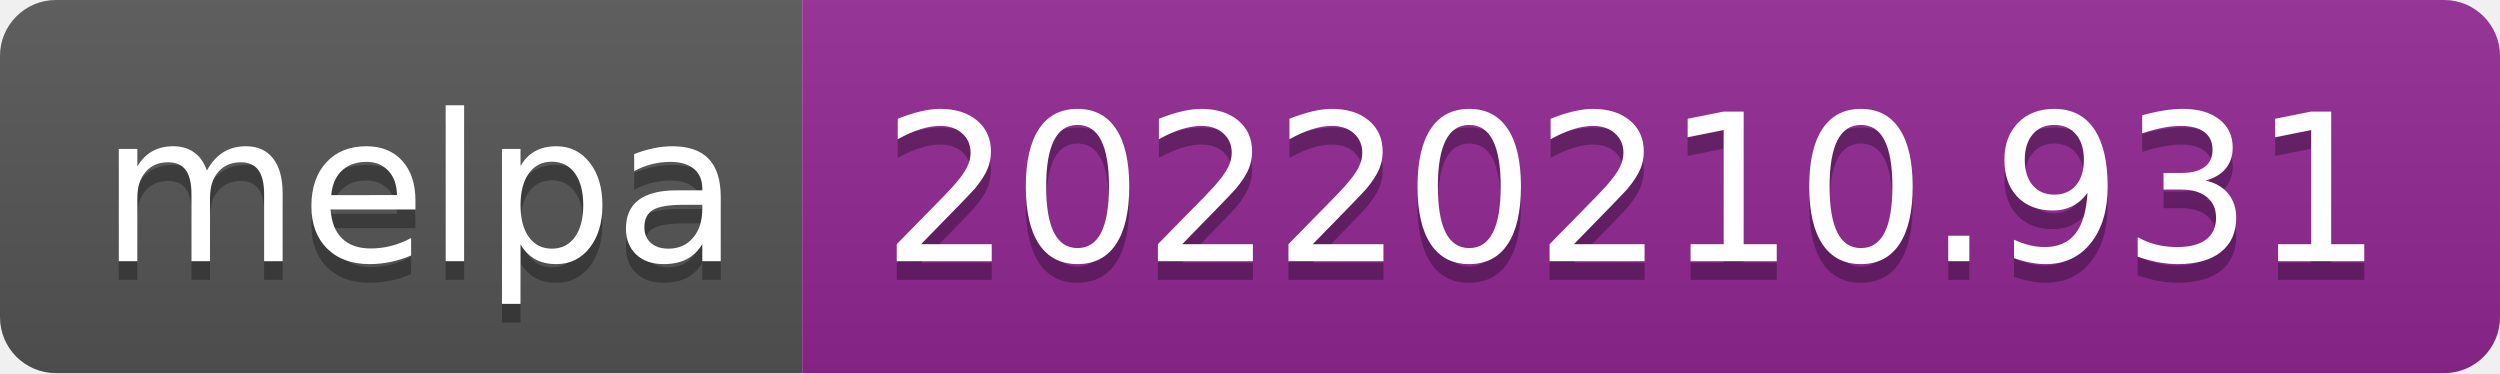
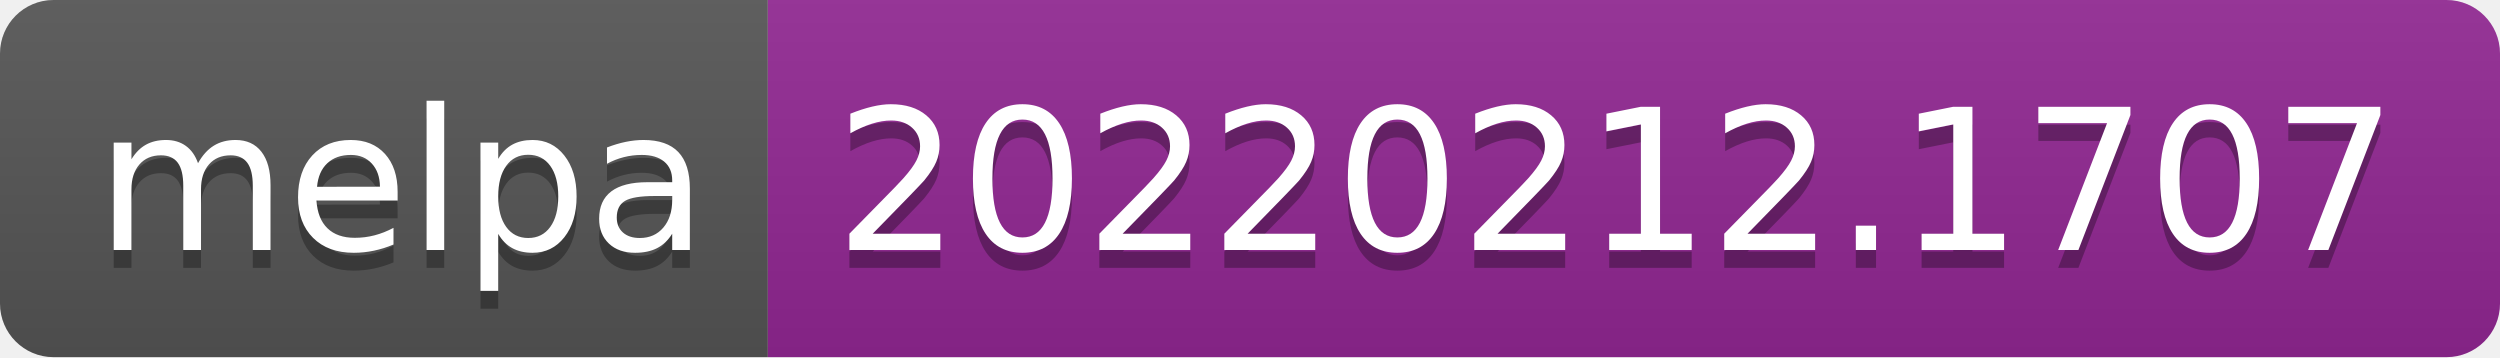
- <svg xmlns="http://www.w3.org/2000/svg" width="134" height="20" role="img" aria-label="melpa: 20220210.931">
+ <svg xmlns="http://www.w3.org/2000/svg" width="140" height="20" role="img" aria-label="melpa: 20220212.1707">
  <linearGradient id="s" x2="0" y2="100%">
    <stop offset="0" stop-color="#bbb" stop-opacity=".1" />
    <stop offset="1" stop-opacity=".1" />
  </linearGradient>
  <clipPath id="r">
-     <rect width="134" height="20" rx="3" fill="#fff" />
+     <rect width="140" height="20" rx="3" fill="#fff" />
  </clipPath>
  <g clip-path="url(#r)">
    <rect width="43" height="20" fill="#555" />
-     <rect x="43" width="91" height="20" fill="#922793" />
-     <rect width="134" height="20" fill="url(#s)" />
+     <rect x="43" width="97" height="20" fill="#922793" />
+     <rect width="140" height="20" fill="url(#s)" />
  </g>
  <g fill="#fff" text-anchor="middle" font-family="Verdana,Geneva,DejaVu Sans,sans-serif" text-rendering="geometricPrecision" font-size="110">
    <text aria-hidden="true" x="225" y="150" fill="#010101" fill-opacity=".3" transform="scale(.1)" textLength="330">melpa</text>
    <text x="225" y="140" transform="scale(.1)" fill="#fff" textLength="330">melpa</text>
-     <text aria-hidden="true" x="875" y="150" fill="#010101" fill-opacity=".3" transform="scale(.1)" textLength="810">20220210.931</text>
-     <text x="875" y="140" transform="scale(.1)" fill="#fff" textLength="810">20220210.931</text>
+     <text aria-hidden="true" x="905" y="150" fill="#010101" fill-opacity=".3" transform="scale(.1)" textLength="870">20220212.1707</text>
+     <text x="905" y="140" transform="scale(.1)" fill="#fff" textLength="870">20220212.1707</text>
  </g>
</svg>
